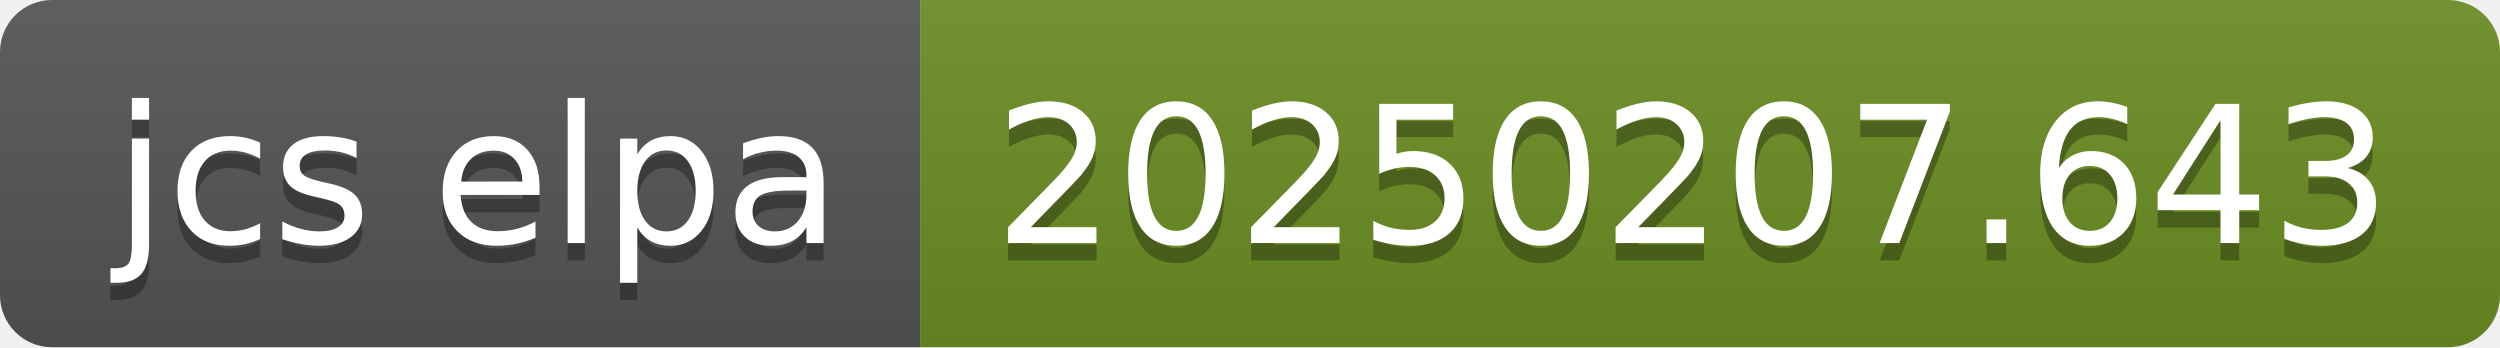
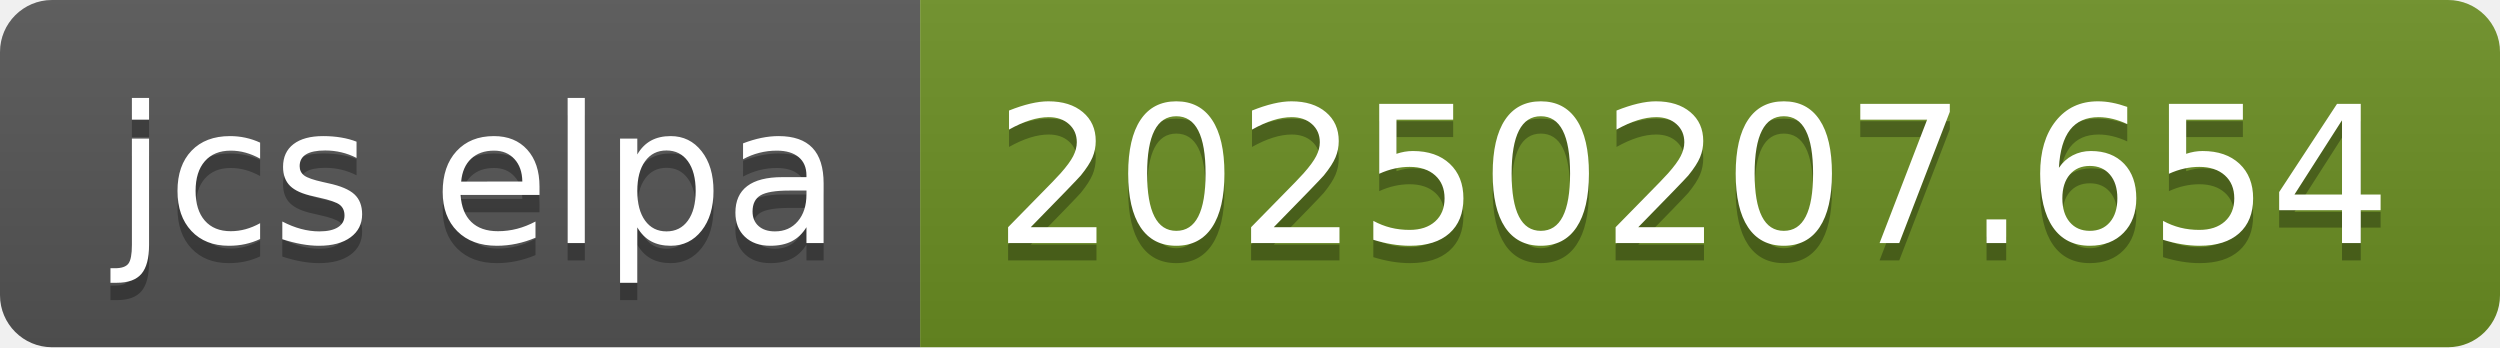
- <svg xmlns="http://www.w3.org/2000/svg" width="144" height="20" role="img" aria-label="jcs elpa: 20250207.643">
+ <svg xmlns="http://www.w3.org/2000/svg" width="144" height="20" role="img" aria-label="jcs elpa: 20250207.654">
  <linearGradient id="s" x2="0" y2="100%">
    <stop offset="0" stop-color="#bbb" stop-opacity=".1" />
    <stop offset="1" stop-opacity=".1" />
  </linearGradient>
  <clipPath id="r">
    <rect width="144" height="20" rx="3" fill="#fff" />
  </clipPath>
  <g clip-path="url(#r)">
    <rect width="53" height="20" fill="#555" />
    <rect x="53" width="91" height="20" fill="#6b8e23" />
    <rect width="144" height="20" fill="url(#s)" />
  </g>
  <g fill="#fff" text-anchor="middle" font-family="Verdana,Geneva,DejaVu Sans,sans-serif" text-rendering="geometricPrecision" font-size="110">
    <text aria-hidden="true" x="275" y="150" fill="#010101" fill-opacity=".3" transform="scale(.1)" textLength="430">jcs elpa</text>
    <text x="275" y="140" transform="scale(.1)" fill="#fff" textLength="430">jcs elpa</text>
-     <text aria-hidden="true" x="975" y="150" fill="#010101" fill-opacity=".3" transform="scale(.1)" textLength="810">20250207.643</text>
-     <text x="975" y="140" transform="scale(.1)" fill="#fff" textLength="810">20250207.643</text>
+     <text aria-hidden="true" x="975" y="150" fill="#010101" fill-opacity=".3" transform="scale(.1)" textLength="810">20250207.654</text>
+     <text x="975" y="140" transform="scale(.1)" fill="#fff" textLength="810">20250207.654</text>
  </g>
</svg>
